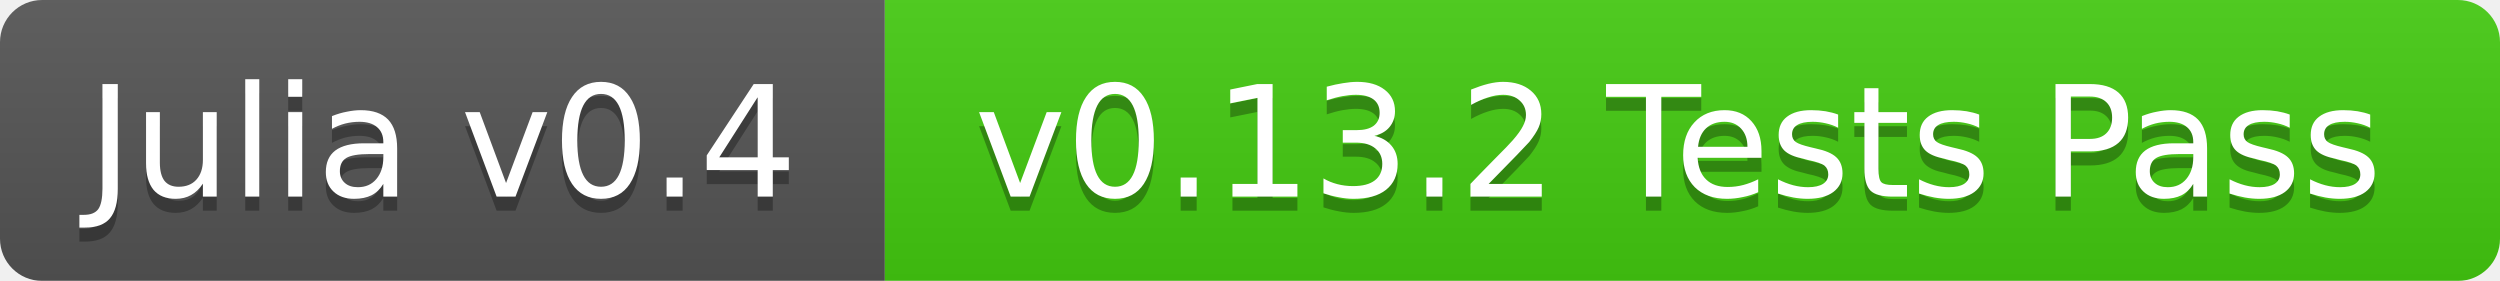
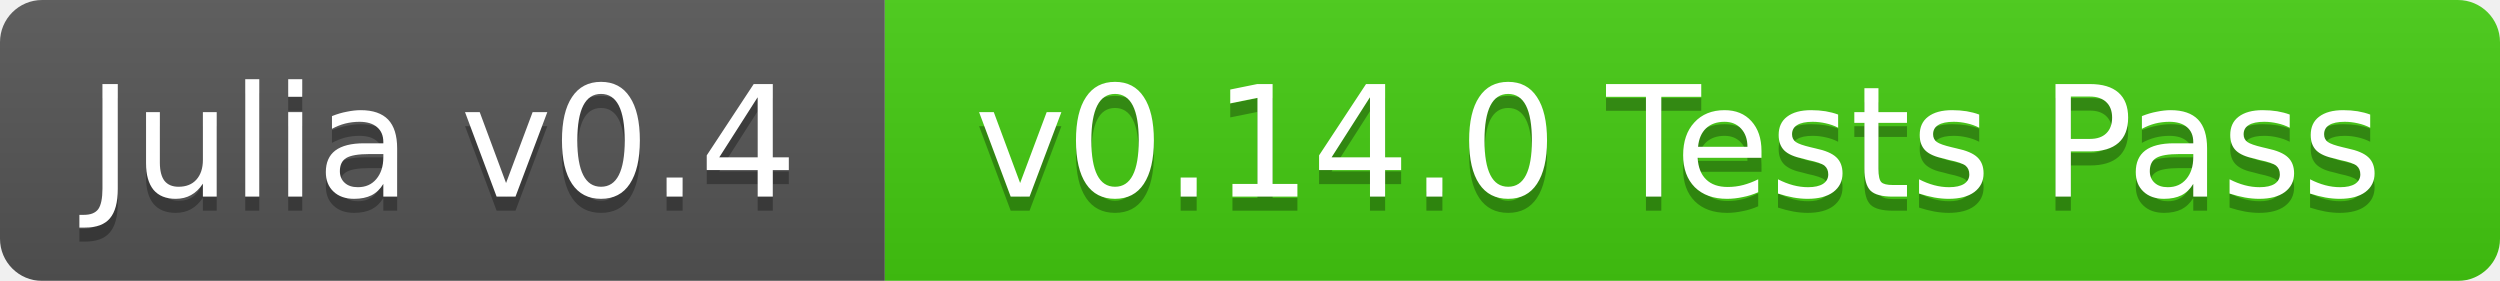
<svg xmlns="http://www.w3.org/2000/svg" width="178" height="20">
  <linearGradient id="b" x2="0" y2="100%">
    <stop offset="0" stop-color="#bbb" stop-opacity=".1" />
    <stop offset="1" stop-opacity=".1" />
  </linearGradient>
  <mask id="a">
    <rect width="178" height="20" rx="3" fill="#fff" />
  </mask>
  <g mask="url(#a)">
    <path fill="#555" d="M0 0h63v20H0z" />
    <path fill="#4c1" d="M63 0h115v20H63z" />
    <path fill="url(#b)" d="M0 0h178v20H0z" />
  </g>
  <g fill="#fff" text-anchor="middle" font-family="DejaVu Sans,Verdana,Geneva,sans-serif" font-size="11">
    <text x="31.5" y="15" fill="#010101" fill-opacity=".3">Julia v0.4</text>
    <text x="31.5" y="14">Julia v0.4</text>
-     <text x="119.5" y="15" fill="#010101" fill-opacity=".3">v0.13.2 Tests Pass</text>
-     <text x="119.5" y="14">v0.13.2 Tests Pass</text>
+     <text x="119.5" y="15" fill="#010101" fill-opacity=".3">v0.14.0 Tests Pass</text>
+     <text x="119.5" y="14">v0.14.0 Tests Pass</text>
  </g>
</svg>
